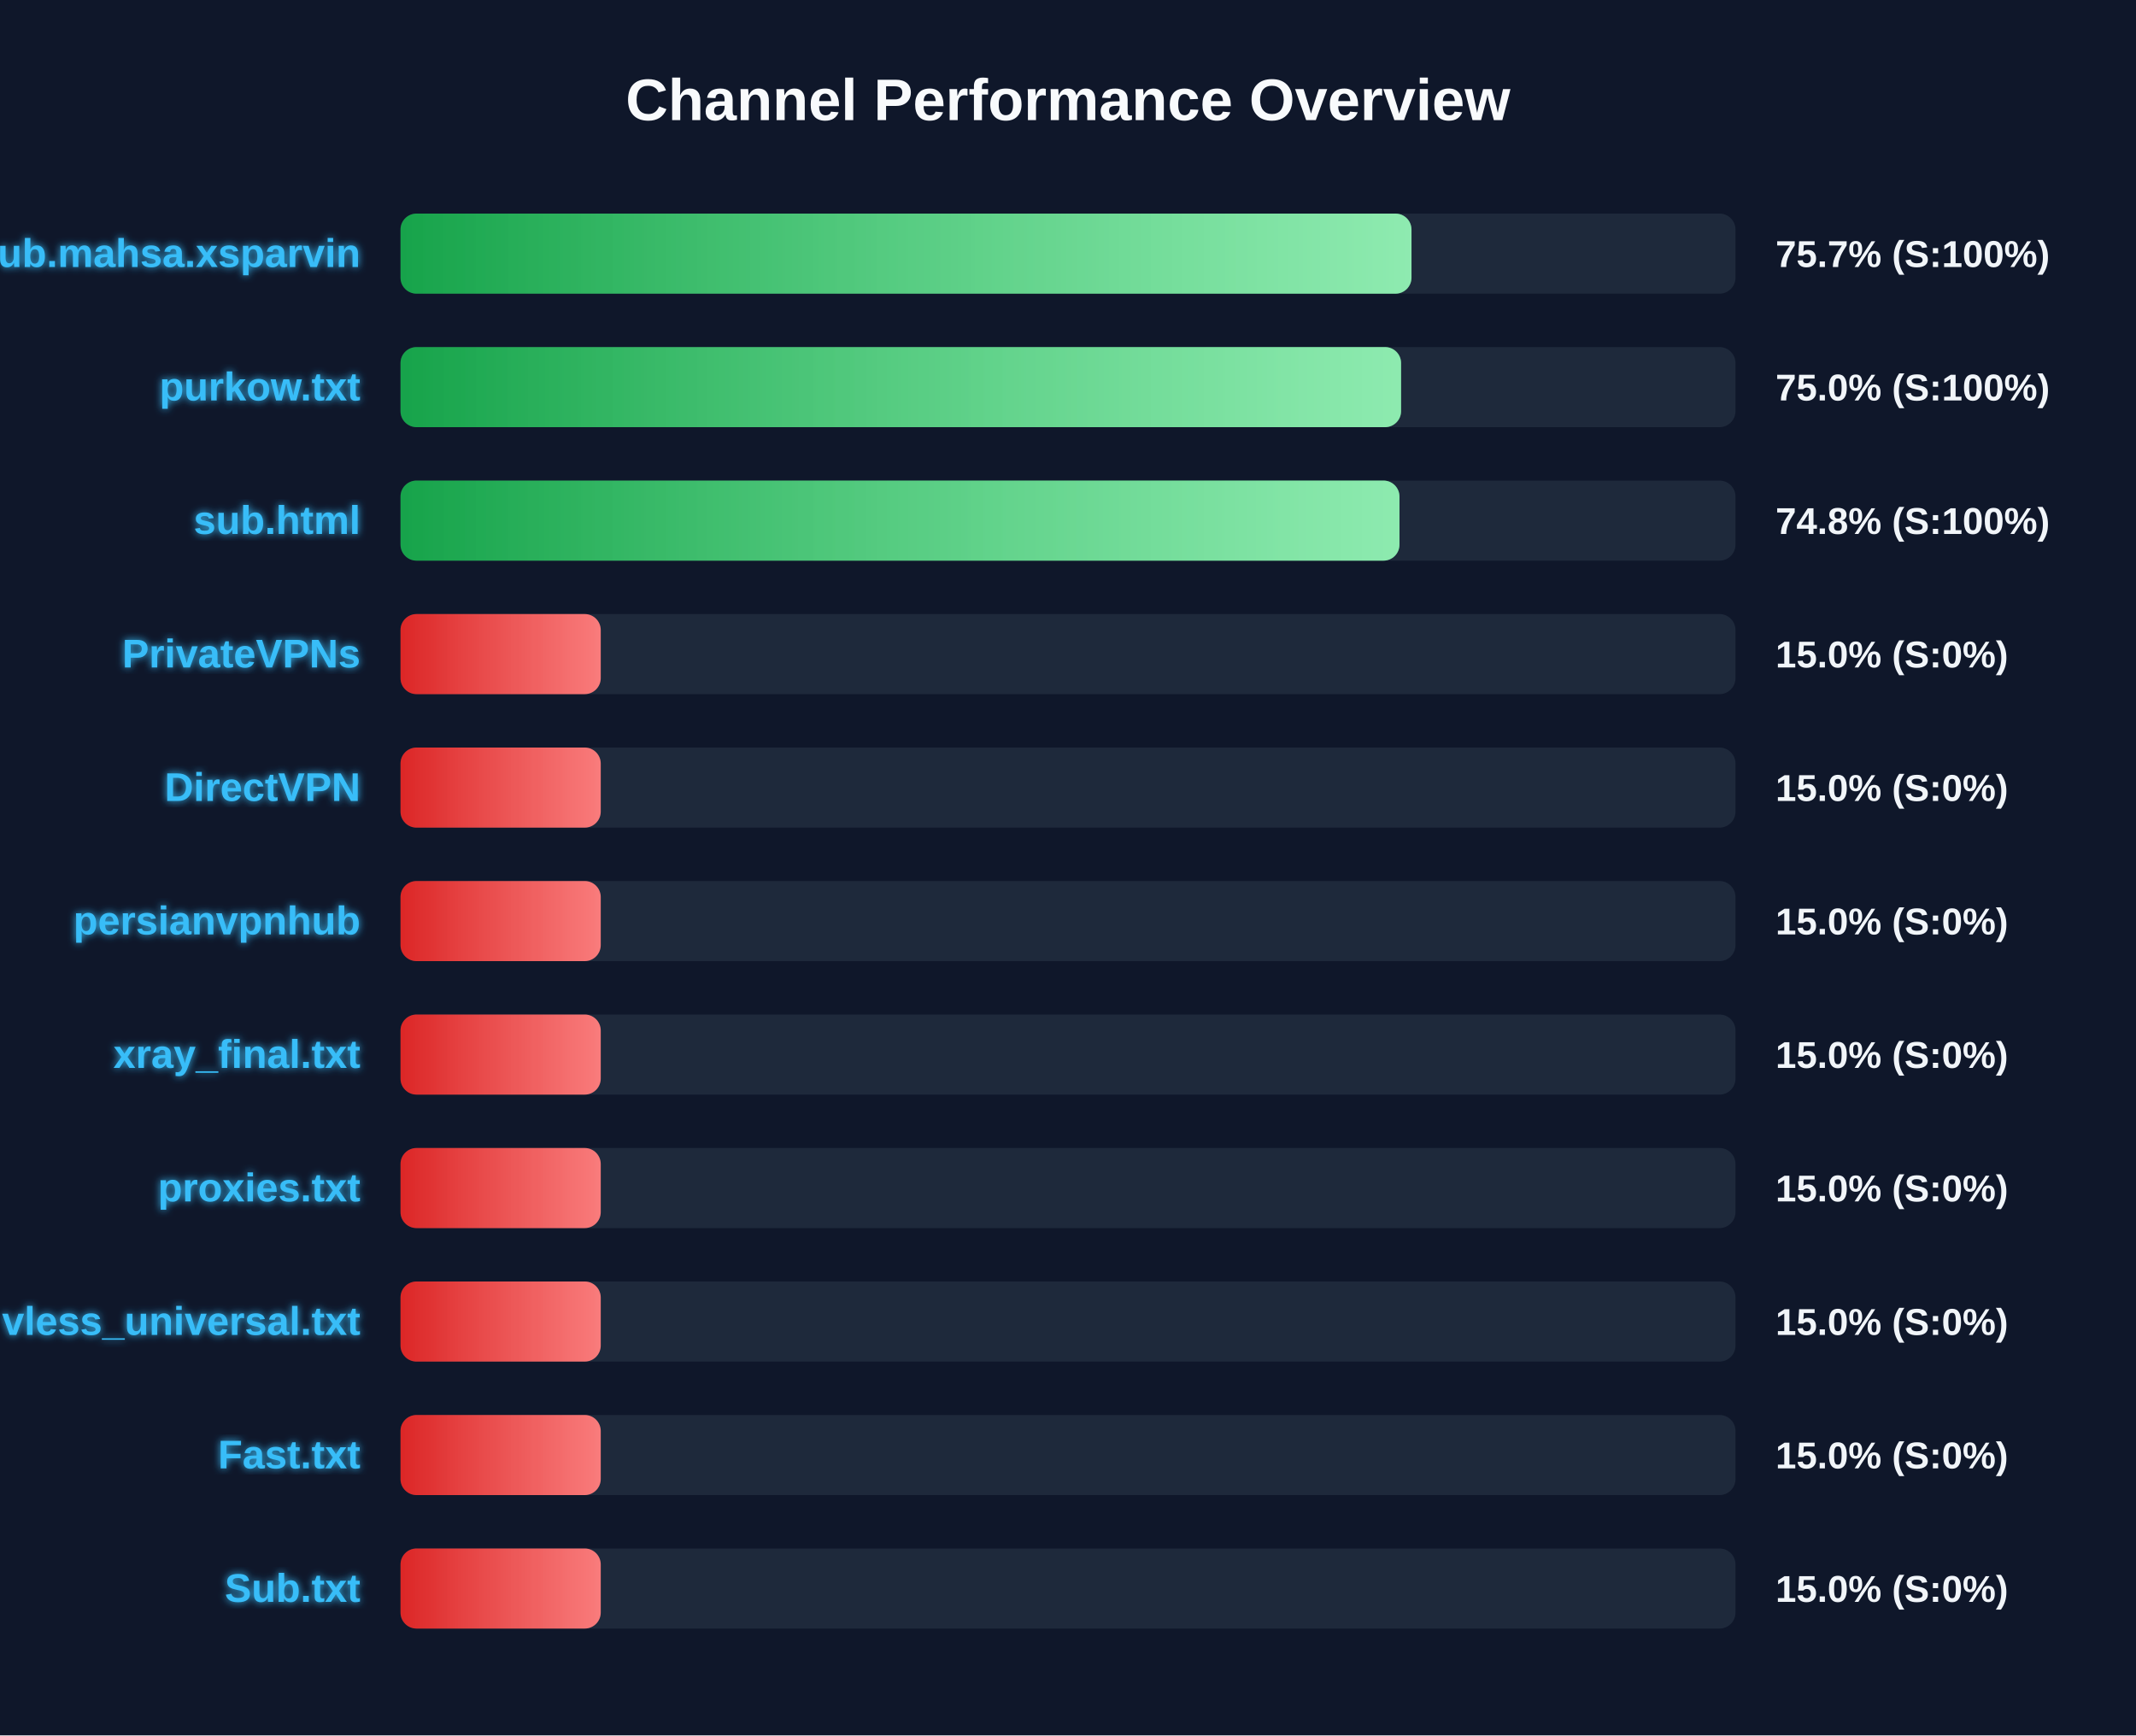
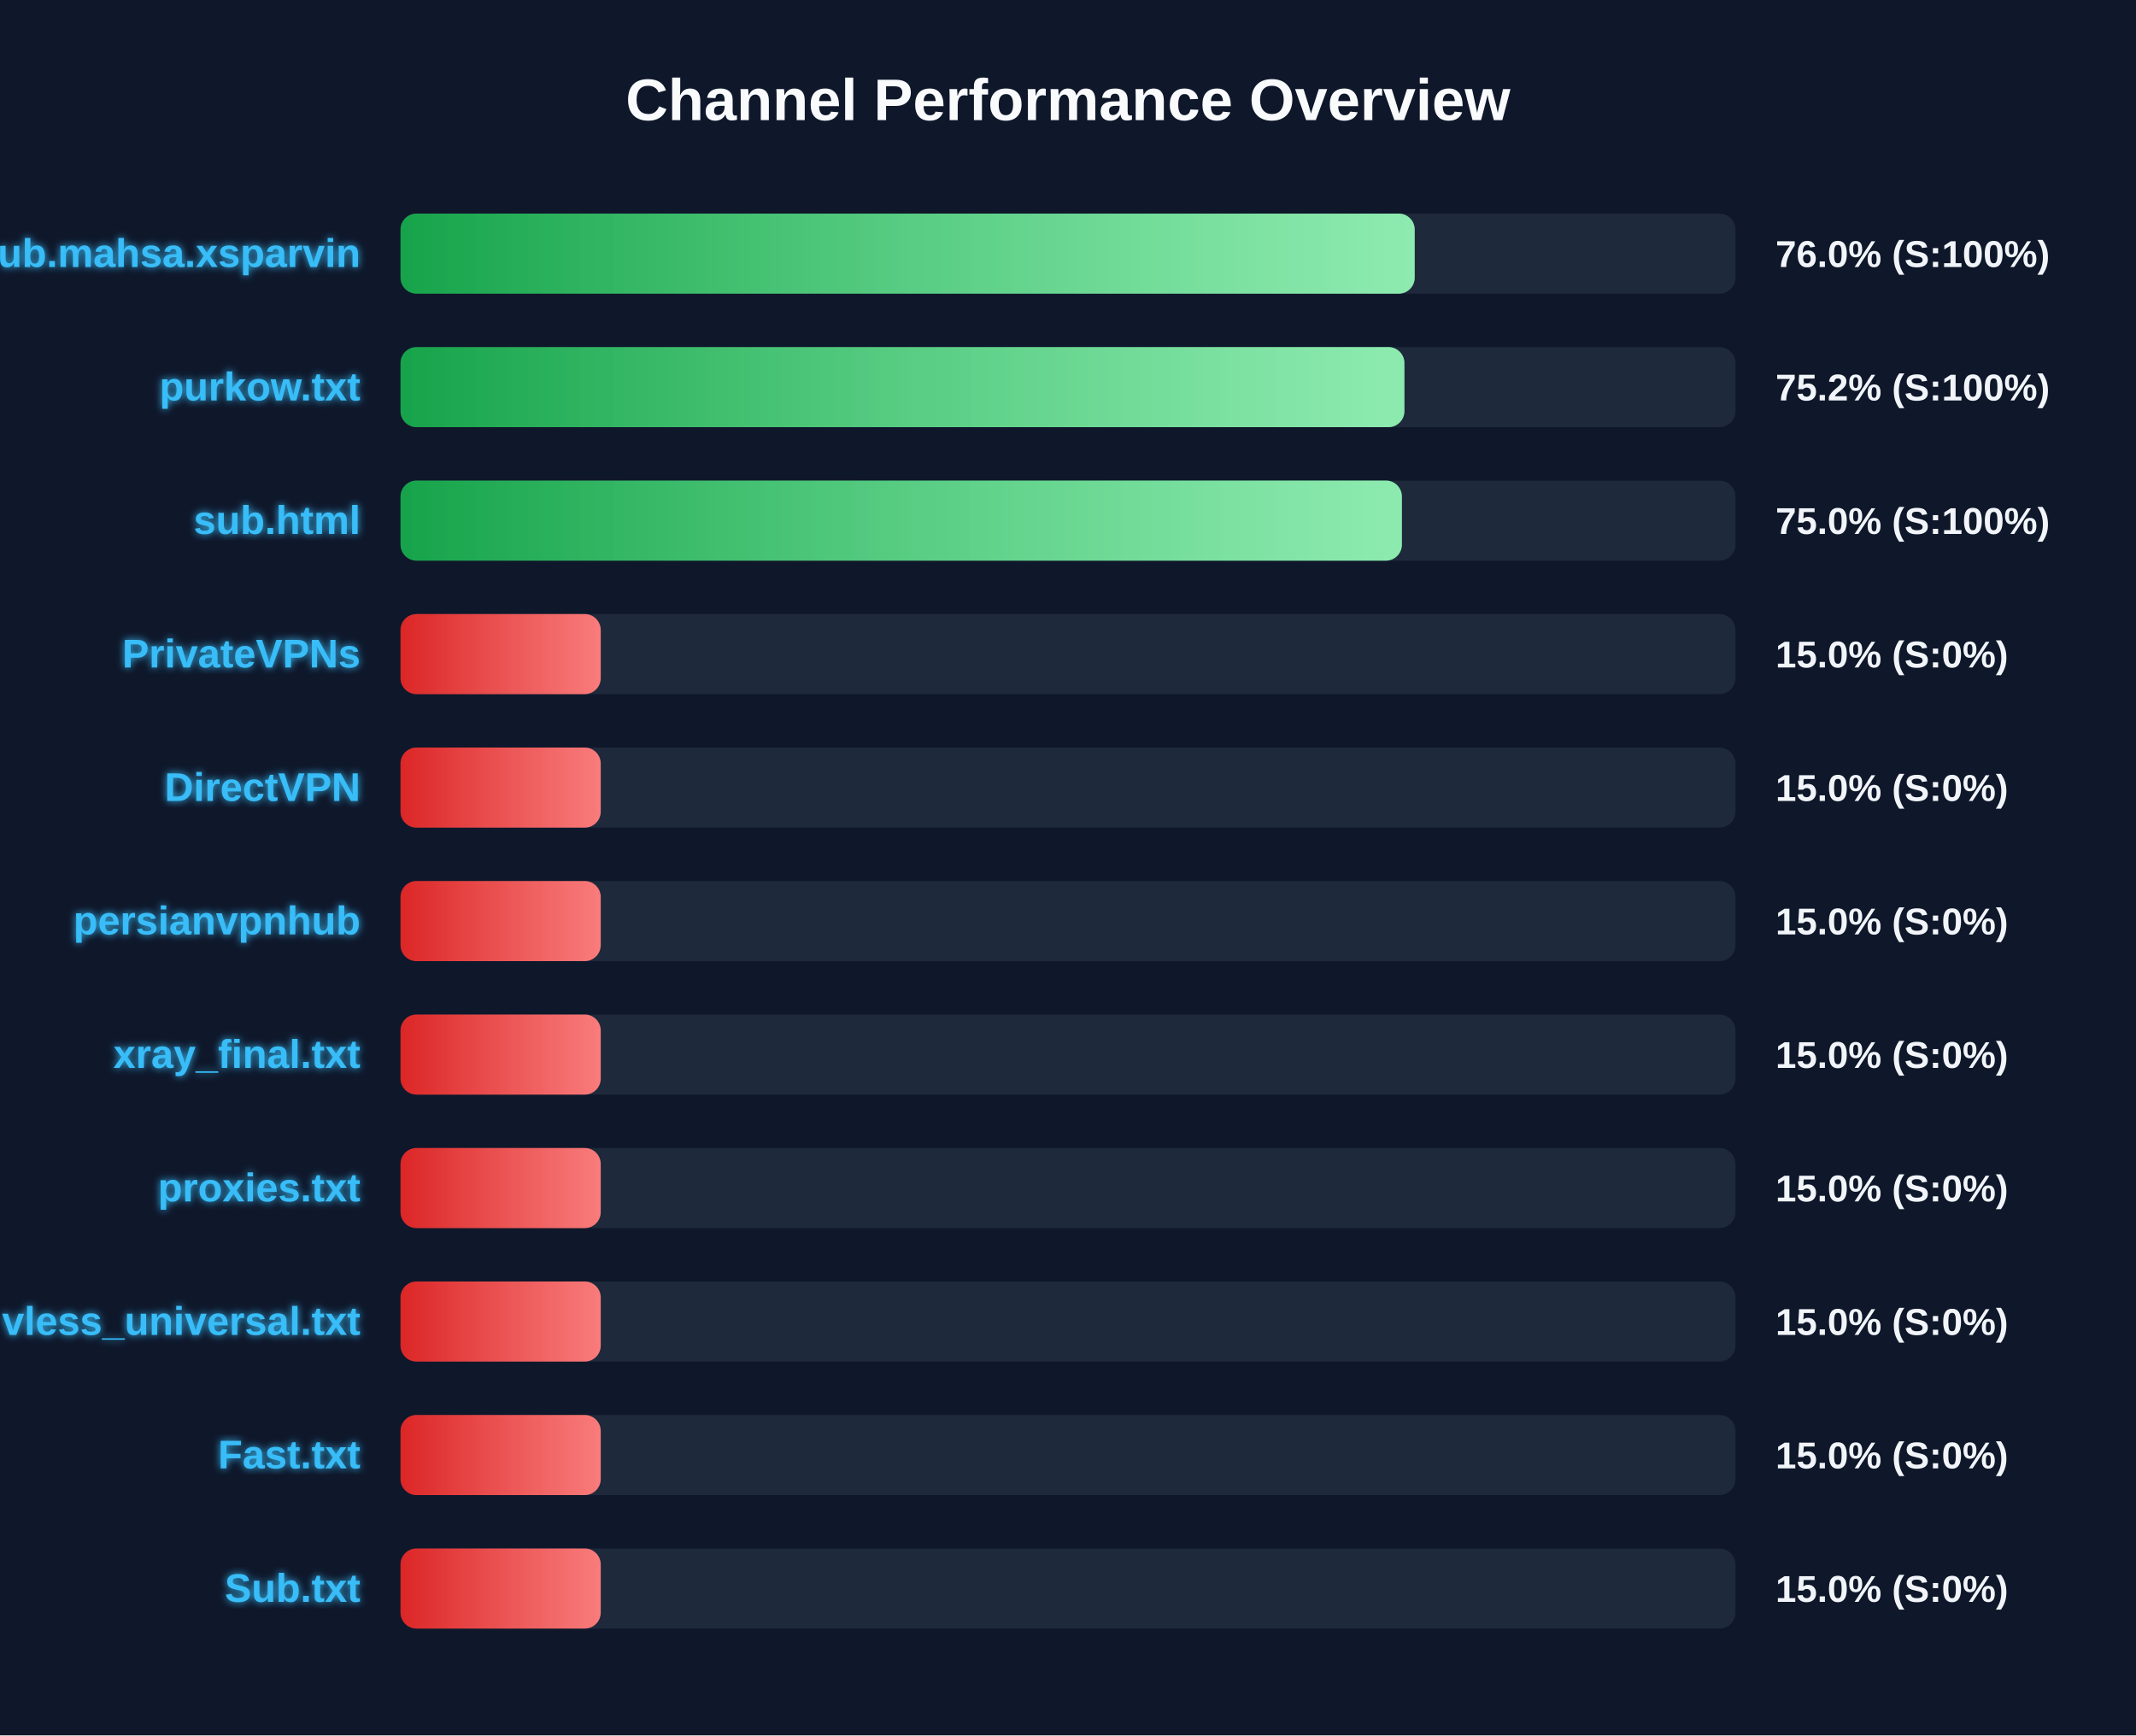
<svg xmlns="http://www.w3.org/2000/svg" width="800" height="650" version="1.1">
  <defs>
    <linearGradient id="grad-green" x1="0%" y1="0%" x2="100%" y2="0%">
      <stop offset="0%" stop-color="#16a34a" />
      <stop offset="100%" stop-color="#4ade80" />
    </linearGradient>
    <linearGradient id="grad-yellow" x1="0%" y1="0%" x2="100%" y2="0%">
      <stop offset="0%" stop-color="#ca8a04" />
      <stop offset="100%" stop-color="#fde047" />
    </linearGradient>
    <linearGradient id="grad-red" x1="0%" y1="0%" x2="100%" y2="0%">
      <stop offset="0%" stop-color="#dc2626" />
      <stop offset="100%" stop-color="#f87171" />
    </linearGradient>
    <linearGradient id="shimmer" x1="0%" y1="0%" x2="100%" y2="0%">
      <stop offset="0%" stop-color="rgba(255,255,255,0)" />
      <stop offset="50%" stop-color="rgba(255,255,255,0.4)" />
      <stop offset="100%" stop-color="rgba(255,255,255,0)" />
    </linearGradient>
    <filter id="glow" x="-20%" y="-20%" width="140%" height="140%">
      <feGaussianBlur stdDeviation="1.5" result="blur" />
      <feComposite in="SourceGraphic" in2="blur" operator="over" />
    </filter>
  </defs>
  <style>
        .bg-rect { fill: #0f172a; }
        .title { font: bold 22px 'Segoe UI', Arial, sans-serif; fill: #f8fafc; }
        .row { font: bold 15px 'Segoe UI', Arial, sans-serif; fill: #38bdf8; filter: url(#glow); }
        .score { font: bold 14px 'Segoe UI', Arial, sans-serif; fill: #f1f5f9; }
        @keyframes shimmer-anim {
            0% { transform: translateX(-100%); }
            100% { transform: translateX(200%); }
        }
        .shimmer-rect {
            animation: shimmer-anim 2.5s infinite linear;
        }
    </style>
  <rect width="100%" height="100%" class="bg-rect" />
  <text x="400" y="45" text-anchor="middle" class="title">Channel Performance Overview</text>
  <rect x="150" y="80" width="500" height="30" fill="#1e293b" rx="6" />
  <clipPath id="clip-0">
-     <rect x="150" y="80" width="378.65" height="30" rx="6" />
+     <rect x="150" y="80" width="379.85" height="30" rx="6" />
  </clipPath>
-   <rect x="150" y="80" width="378.65" height="30" fill="url(#grad-green)" rx="6" />
+   <rect x="150" y="80" width="379.85" height="30" fill="url(#grad-green)" rx="6" />
  <g clip-path="url(#clip-0)">
    <rect x="150" y="80" width="100%" height="30" fill="url(#shimmer)" class="shimmer-rect" />
  </g>
  <text x="135" y="100" text-anchor="end" class="row">Sub.mahsa.xsparvin</text>
-   <text x="665" y="100" text-anchor="start" class="score">75.7% (S:100%)</text>
+   <text x="665" y="100" text-anchor="start" class="score">76.0% (S:100%)</text>
  <rect x="150" y="130" width="500" height="30" fill="#1e293b" rx="6" />
  <clipPath id="clip-1">
-     <rect x="150" y="130" width="374.75" height="30" rx="6" />
+     <rect x="150" y="130" width="376.0" height="30" rx="6" />
  </clipPath>
-   <rect x="150" y="130" width="374.75" height="30" fill="url(#grad-green)" rx="6" />
+   <rect x="150" y="130" width="376.0" height="30" fill="url(#grad-green)" rx="6" />
  <g clip-path="url(#clip-1)">
    <rect x="150" y="130" width="100%" height="30" fill="url(#shimmer)" class="shimmer-rect" />
  </g>
  <text x="135" y="150" text-anchor="end" class="row">purkow.txt</text>
-   <text x="665" y="150" text-anchor="start" class="score">75.0% (S:100%)</text>
+   <text x="665" y="150" text-anchor="start" class="score">75.2% (S:100%)</text>
  <rect x="150" y="180" width="500" height="30" fill="#1e293b" rx="6" />
  <clipPath id="clip-2">
-     <rect x="150" y="180" width="374.15" height="30" rx="6" />
+     <rect x="150" y="180" width="375.05" height="30" rx="6" />
  </clipPath>
-   <rect x="150" y="180" width="374.15" height="30" fill="url(#grad-green)" rx="6" />
+   <rect x="150" y="180" width="375.05" height="30" fill="url(#grad-green)" rx="6" />
  <g clip-path="url(#clip-2)">
    <rect x="150" y="180" width="100%" height="30" fill="url(#shimmer)" class="shimmer-rect" />
  </g>
  <text x="135" y="200" text-anchor="end" class="row">sub.html</text>
-   <text x="665" y="200" text-anchor="start" class="score">74.8% (S:100%)</text>
+   <text x="665" y="200" text-anchor="start" class="score">75.0% (S:100%)</text>
  <rect x="150" y="230" width="500" height="30" fill="#1e293b" rx="6" />
  <clipPath id="clip-3">
    <rect x="150" y="230" width="75.0" height="30" rx="6" />
  </clipPath>
  <rect x="150" y="230" width="75.0" height="30" fill="url(#grad-red)" rx="6" />
  <g clip-path="url(#clip-3)">
    <rect x="150" y="230" width="100%" height="30" fill="url(#shimmer)" class="shimmer-rect" />
  </g>
  <text x="135" y="250" text-anchor="end" class="row">PrivateVPNs</text>
  <text x="665" y="250" text-anchor="start" class="score">15.0% (S:0%)</text>
  <rect x="150" y="280" width="500" height="30" fill="#1e293b" rx="6" />
  <clipPath id="clip-4">
    <rect x="150" y="280" width="75.0" height="30" rx="6" />
  </clipPath>
  <rect x="150" y="280" width="75.0" height="30" fill="url(#grad-red)" rx="6" />
  <g clip-path="url(#clip-4)">
    <rect x="150" y="280" width="100%" height="30" fill="url(#shimmer)" class="shimmer-rect" />
  </g>
  <text x="135" y="300" text-anchor="end" class="row">DirectVPN</text>
  <text x="665" y="300" text-anchor="start" class="score">15.0% (S:0%)</text>
  <rect x="150" y="330" width="500" height="30" fill="#1e293b" rx="6" />
  <clipPath id="clip-5">
    <rect x="150" y="330" width="75.0" height="30" rx="6" />
  </clipPath>
  <rect x="150" y="330" width="75.0" height="30" fill="url(#grad-red)" rx="6" />
  <g clip-path="url(#clip-5)">
    <rect x="150" y="330" width="100%" height="30" fill="url(#shimmer)" class="shimmer-rect" />
  </g>
  <text x="135" y="350" text-anchor="end" class="row">persianvpnhub</text>
  <text x="665" y="350" text-anchor="start" class="score">15.0% (S:0%)</text>
  <rect x="150" y="380" width="500" height="30" fill="#1e293b" rx="6" />
  <clipPath id="clip-6">
    <rect x="150" y="380" width="75.0" height="30" rx="6" />
  </clipPath>
  <rect x="150" y="380" width="75.0" height="30" fill="url(#grad-red)" rx="6" />
  <g clip-path="url(#clip-6)">
    <rect x="150" y="380" width="100%" height="30" fill="url(#shimmer)" class="shimmer-rect" />
  </g>
  <text x="135" y="400" text-anchor="end" class="row">xray_final.txt</text>
  <text x="665" y="400" text-anchor="start" class="score">15.0% (S:0%)</text>
  <rect x="150" y="430" width="500" height="30" fill="#1e293b" rx="6" />
  <clipPath id="clip-7">
    <rect x="150" y="430" width="75.0" height="30" rx="6" />
  </clipPath>
  <rect x="150" y="430" width="75.0" height="30" fill="url(#grad-red)" rx="6" />
  <g clip-path="url(#clip-7)">
    <rect x="150" y="430" width="100%" height="30" fill="url(#shimmer)" class="shimmer-rect" />
  </g>
  <text x="135" y="450" text-anchor="end" class="row">proxies.txt</text>
  <text x="665" y="450" text-anchor="start" class="score">15.0% (S:0%)</text>
  <rect x="150" y="480" width="500" height="30" fill="#1e293b" rx="6" />
  <clipPath id="clip-8">
    <rect x="150" y="480" width="75.0" height="30" rx="6" />
  </clipPath>
  <rect x="150" y="480" width="75.0" height="30" fill="url(#grad-red)" rx="6" />
  <g clip-path="url(#clip-8)">
    <rect x="150" y="480" width="100%" height="30" fill="url(#shimmer)" class="shimmer-rect" />
  </g>
  <text x="135" y="500" text-anchor="end" class="row">vless_universal.txt</text>
  <text x="665" y="500" text-anchor="start" class="score">15.0% (S:0%)</text>
  <rect x="150" y="530" width="500" height="30" fill="#1e293b" rx="6" />
  <clipPath id="clip-9">
    <rect x="150" y="530" width="75.0" height="30" rx="6" />
  </clipPath>
  <rect x="150" y="530" width="75.0" height="30" fill="url(#grad-red)" rx="6" />
  <g clip-path="url(#clip-9)">
    <rect x="150" y="530" width="100%" height="30" fill="url(#shimmer)" class="shimmer-rect" />
  </g>
  <text x="135" y="550" text-anchor="end" class="row">Fast.txt</text>
  <text x="665" y="550" text-anchor="start" class="score">15.0% (S:0%)</text>
  <rect x="150" y="580" width="500" height="30" fill="#1e293b" rx="6" />
  <clipPath id="clip-10">
    <rect x="150" y="580" width="75.0" height="30" rx="6" />
  </clipPath>
  <rect x="150" y="580" width="75.0" height="30" fill="url(#grad-red)" rx="6" />
  <g clip-path="url(#clip-10)">
    <rect x="150" y="580" width="100%" height="30" fill="url(#shimmer)" class="shimmer-rect" />
  </g>
  <text x="135" y="600" text-anchor="end" class="row">Sub.txt</text>
  <text x="665" y="600" text-anchor="start" class="score">15.0% (S:0%)</text>
</svg>
